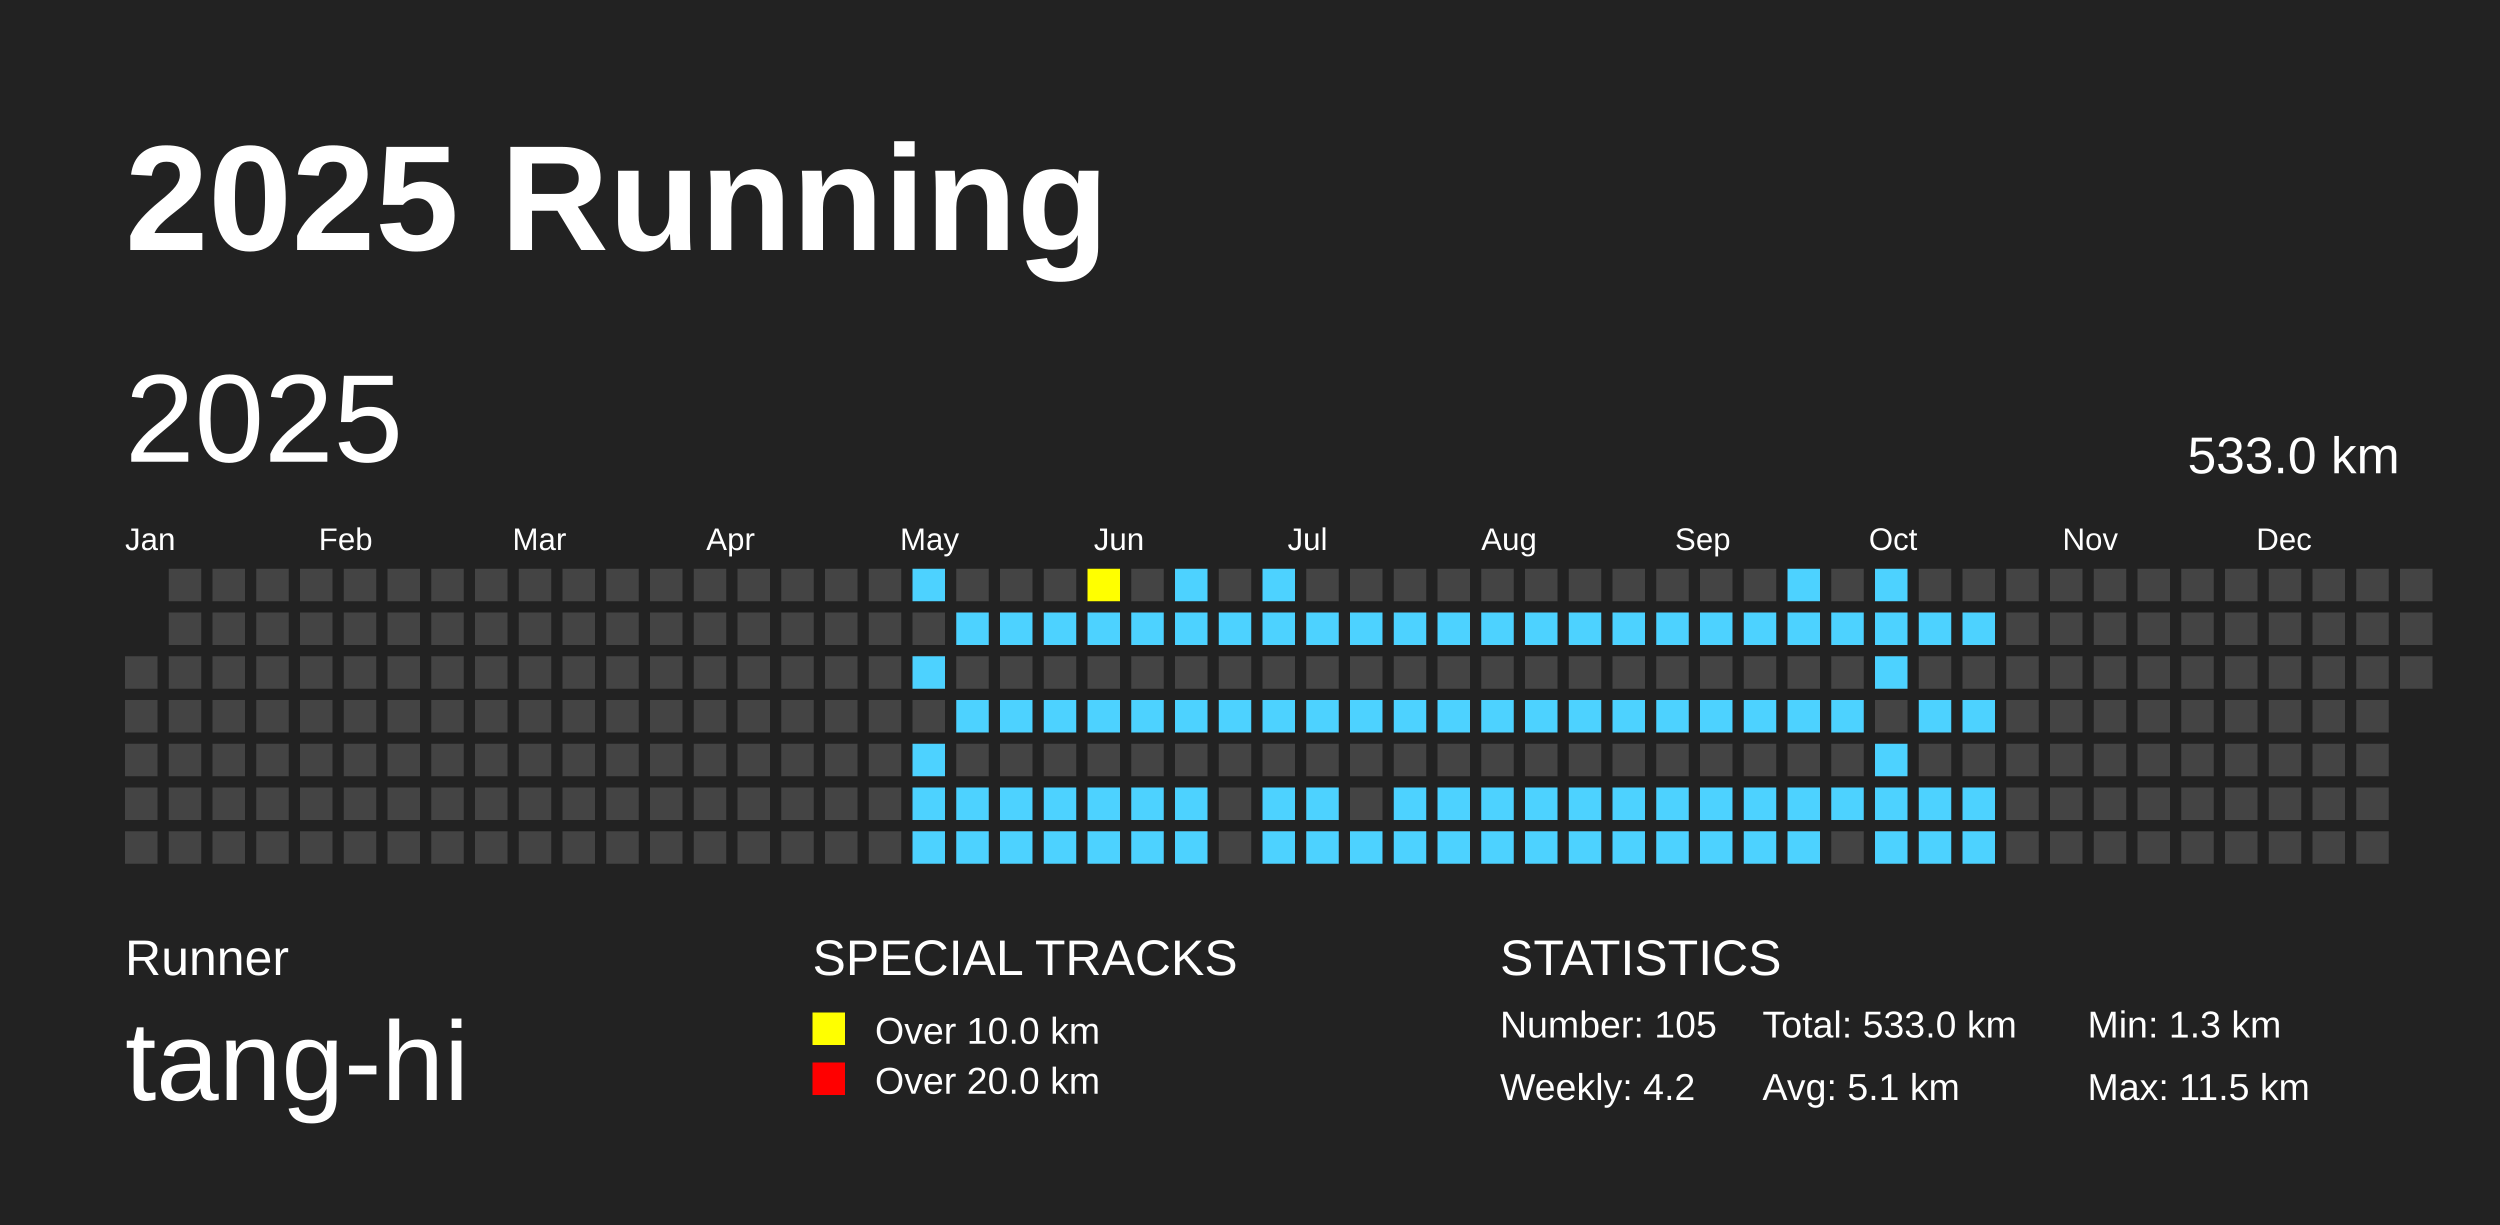
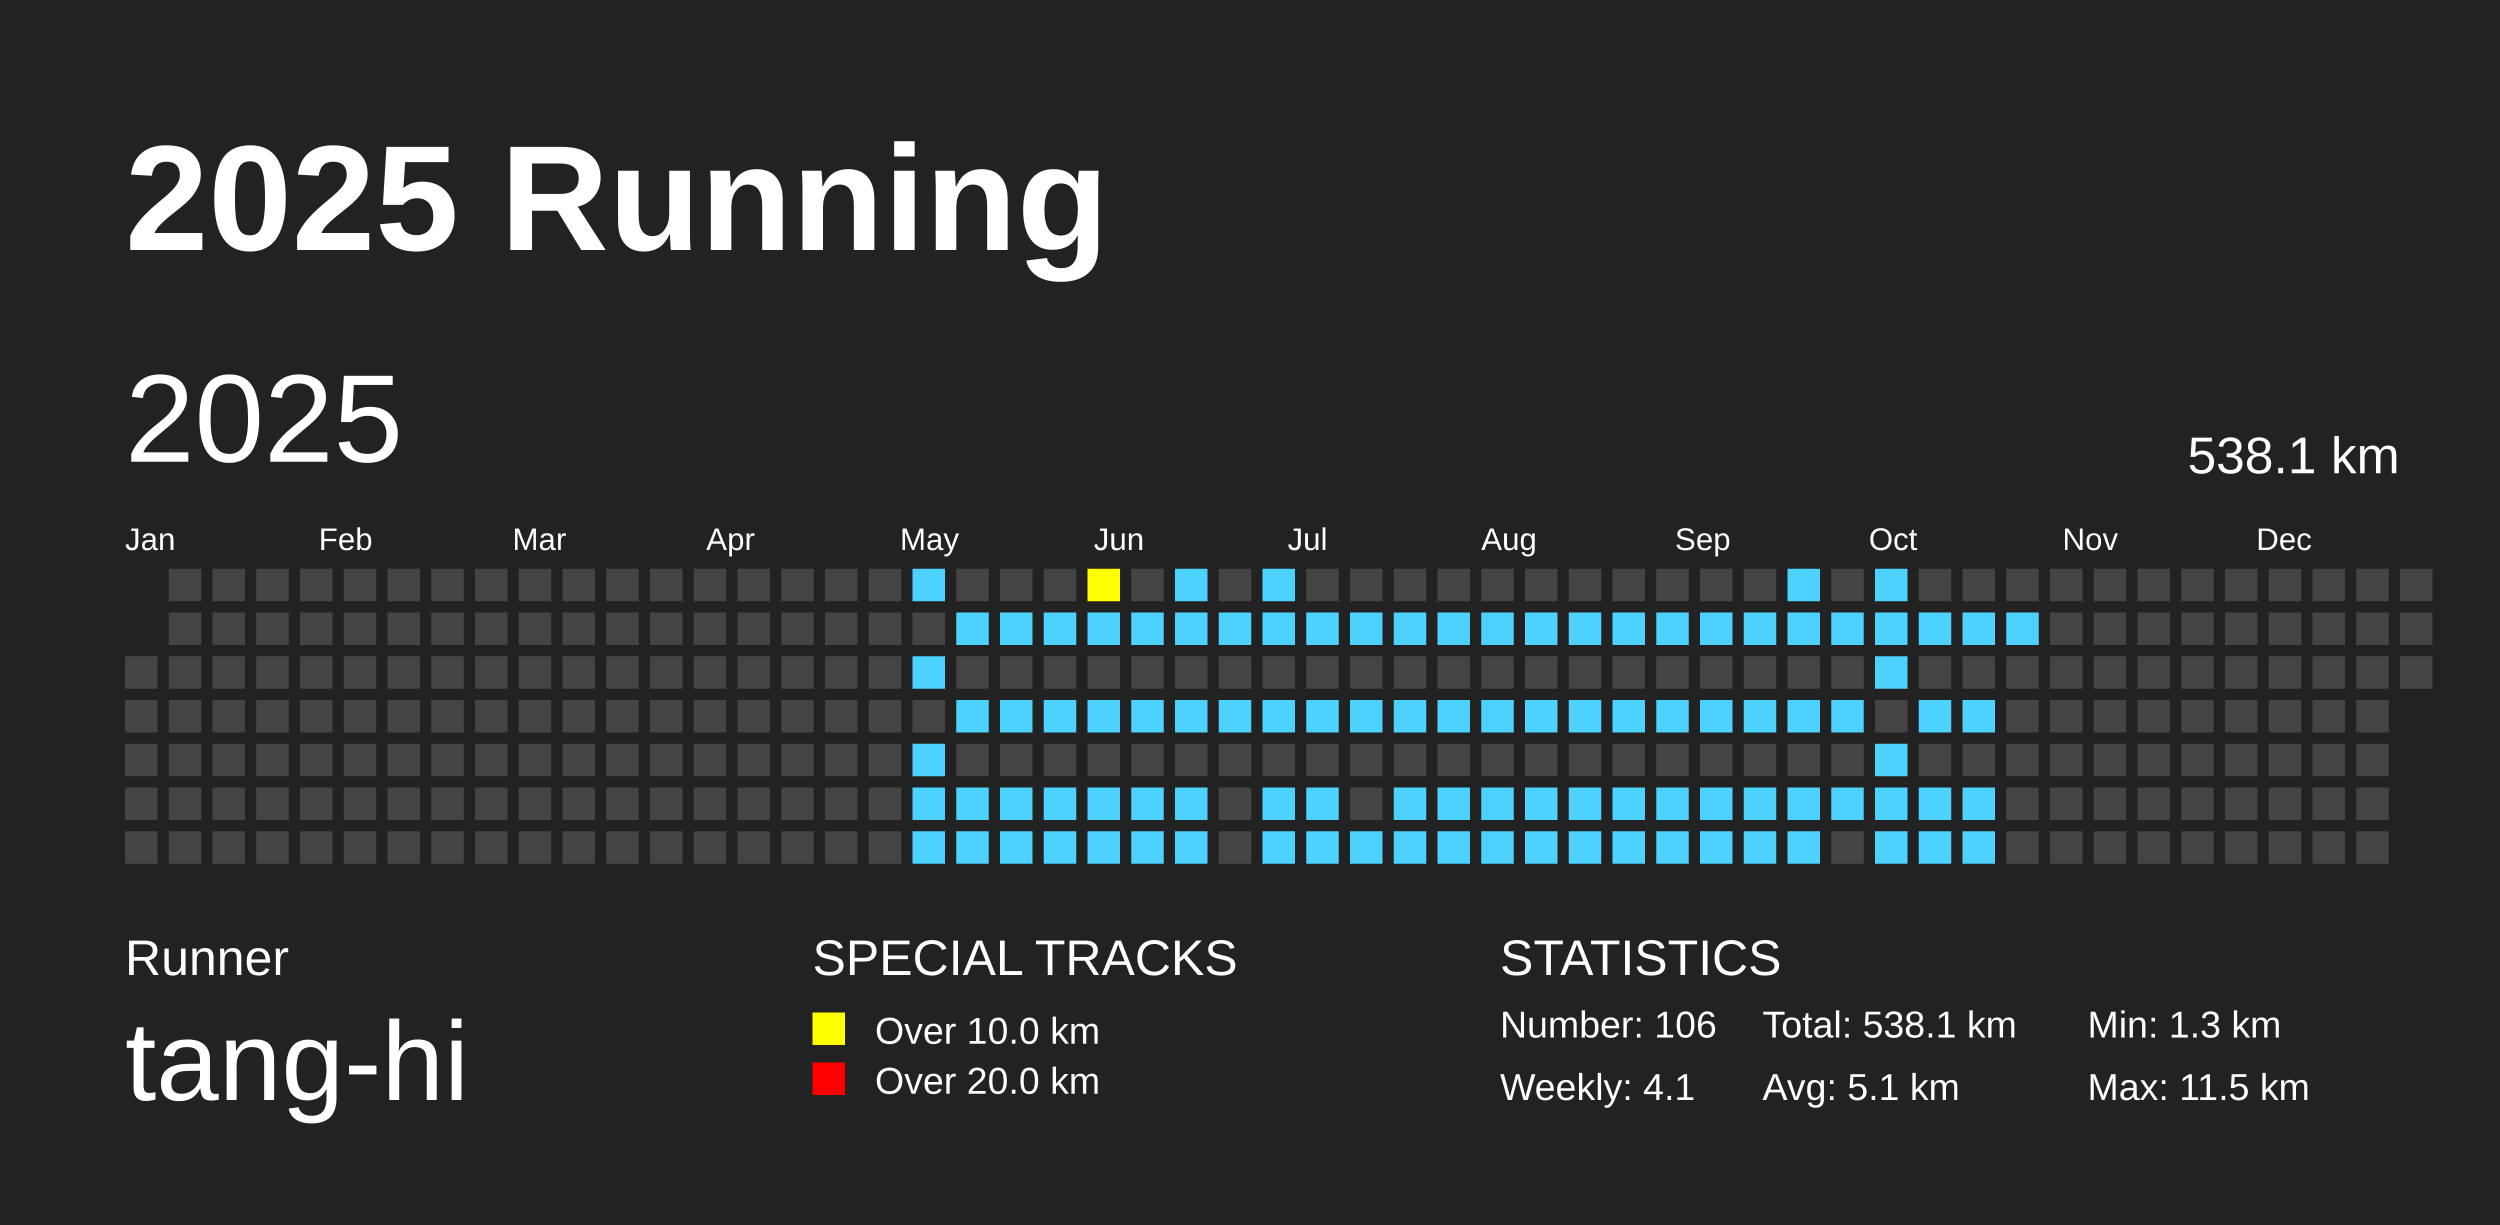
<svg xmlns="http://www.w3.org/2000/svg" baseProfile="full" height="98mm" version="1.1" viewBox="0,0,200,98" width="200mm">
  <defs />
  <rect fill="#222222" height="98" width="200" x="0" y="0" />
  <text fill="#FFFFFF" style="font-size:12px; font-family:Arial; font-weight:bold;" x="10" y="20">2025 Running</text>
  <text fill="#FFFFFF" style="font-size:4px; font-family:Arial" x="10" y="78">Runner</text>
  <text fill="#FFFFFF" style="font-size:9px; font-family:Arial" x="10" y="88">tang-hi</text>
  <text fill="#FFFFFF" style="font-size:4px; font-family:Arial" x="65" y="78">SPECIAL TRACKS</text>
  <rect fill="yellow" height="2.6" width="2.6" x="65" y="81" />
  <text fill="#FFFFFF" style="font-size:3px; font-family:Arial" x="70" y="83.5">Over 10.0 km</text>
  <rect fill="red" height="2.6" width="2.6" x="65" y="85" />
  <text fill="#FFFFFF" style="font-size:3px; font-family:Arial" x="70" y="87.5">Over 20.0 km</text>
  <text fill="#FFFFFF" style="font-size:4px; font-family:Arial" x="120" y="78">STATISTICS</text>
-   <text fill="#FFFFFF" style="font-size:3px; font-family:Arial" x="120" y="83">Number: 105</text>
-   <text fill="#FFFFFF" style="font-size:3px; font-family:Arial" x="120" y="88">Weekly: 4.2</text>
-   <text fill="#FFFFFF" style="font-size:3px; font-family:Arial" x="141" y="83">Total: 533.0 km</text>
+   <text fill="#FFFFFF" style="font-size:3px; font-family:Arial" x="120" y="83">Number: 106</text>
+   <text fill="#FFFFFF" style="font-size:3px; font-family:Arial" x="120" y="88">Weekly: 4.1</text>
+   <text fill="#FFFFFF" style="font-size:3px; font-family:Arial" x="141" y="83">Total: 538.1 km</text>
  <text fill="#FFFFFF" style="font-size:3px; font-family:Arial" x="141" y="88">Avg: 5.1 km</text>
  <text fill="#FFFFFF" style="font-size:3px; font-family:Arial" x="167" y="83">Min: 1.3 km</text>
  <text fill="#FFFFFF" style="font-size:3px; font-family:Arial" x="167" y="88">Max: 11.5 km</text>
  <text dominant-baseline="hanging" fill="#FFFFFF" style="font-size:10.0px; font-family:Arial;" x="10" y="30">2025</text>
-   <text dominant-baseline="hanging" fill="#FFFFFF" style="font-size:4.125px; font-family:Arial;" x="175" y="35">533.0 km</text>
+   <text dominant-baseline="hanging" fill="#FFFFFF" style="font-size:4.125px; font-family:Arial;" x="175" y="35">538.1 km</text>
  <text fill="#FFFFFF" style="font-size:2.5px; font-family:Arial" x="10.0" y="44">Jan</text>
  <text fill="#FFFFFF" style="font-size:2.5px; font-family:Arial" x="25.5" y="44">Feb</text>
  <text fill="#FFFFFF" style="font-size:2.5px; font-family:Arial" x="41.0" y="44">Mar</text>
  <text fill="#FFFFFF" style="font-size:2.5px; font-family:Arial" x="56.5" y="44">Apr</text>
  <text fill="#FFFFFF" style="font-size:2.5px; font-family:Arial" x="72.0" y="44">May</text>
  <text fill="#FFFFFF" style="font-size:2.5px; font-family:Arial" x="87.5" y="44">Jun</text>
  <text fill="#FFFFFF" style="font-size:2.5px; font-family:Arial" x="103.0" y="44">Jul</text>
  <text fill="#FFFFFF" style="font-size:2.5px; font-family:Arial" x="118.5" y="44">Aug</text>
  <text fill="#FFFFFF" style="font-size:2.5px; font-family:Arial" x="134.0" y="44">Sep</text>
  <text fill="#FFFFFF" style="font-size:2.5px; font-family:Arial" x="149.5" y="44">Oct</text>
  <text fill="#FFFFFF" style="font-size:2.5px; font-family:Arial" x="165.0" y="44">Nov</text>
  <text fill="#FFFFFF" style="font-size:2.5px; font-family:Arial" x="180.5" y="44">Dec</text>
  <rect fill="#444444" height="2.6" width="2.6" x="10.0" y="52.5" />
  <rect fill="#444444" height="2.6" width="2.6" x="10.0" y="56.0" />
  <rect fill="#444444" height="2.6" width="2.6" x="10.0" y="59.5" />
  <rect fill="#444444" height="2.6" width="2.6" x="10.0" y="63.0" />
  <rect fill="#444444" height="2.6" width="2.6" x="10.0" y="66.5" />
  <rect fill="#444444" height="2.6" width="2.6" x="13.5" y="45.5" />
  <rect fill="#444444" height="2.6" width="2.6" x="13.5" y="49.0" />
  <rect fill="#444444" height="2.6" width="2.6" x="13.5" y="52.5" />
  <rect fill="#444444" height="2.6" width="2.6" x="13.5" y="56.0" />
  <rect fill="#444444" height="2.6" width="2.6" x="13.5" y="59.5" />
  <rect fill="#444444" height="2.6" width="2.6" x="13.5" y="63.0" />
  <rect fill="#444444" height="2.6" width="2.6" x="13.5" y="66.5" />
  <rect fill="#444444" height="2.6" width="2.6" x="17.0" y="45.5" />
  <rect fill="#444444" height="2.6" width="2.6" x="17.0" y="49.0" />
  <rect fill="#444444" height="2.6" width="2.6" x="17.0" y="52.5" />
  <rect fill="#444444" height="2.6" width="2.6" x="17.0" y="56.0" />
  <rect fill="#444444" height="2.6" width="2.6" x="17.0" y="59.5" />
  <rect fill="#444444" height="2.6" width="2.6" x="17.0" y="63.0" />
  <rect fill="#444444" height="2.6" width="2.6" x="17.0" y="66.5" />
  <rect fill="#444444" height="2.6" width="2.6" x="20.5" y="45.5" />
  <rect fill="#444444" height="2.6" width="2.6" x="20.5" y="49.0" />
  <rect fill="#444444" height="2.6" width="2.6" x="20.5" y="52.5" />
  <rect fill="#444444" height="2.6" width="2.6" x="20.5" y="56.0" />
  <rect fill="#444444" height="2.6" width="2.6" x="20.5" y="59.5" />
  <rect fill="#444444" height="2.6" width="2.6" x="20.5" y="63.0" />
  <rect fill="#444444" height="2.6" width="2.6" x="20.5" y="66.5" />
  <rect fill="#444444" height="2.6" width="2.6" x="24.0" y="45.5" />
  <rect fill="#444444" height="2.6" width="2.6" x="24.0" y="49.0" />
  <rect fill="#444444" height="2.6" width="2.6" x="24.0" y="52.5" />
  <rect fill="#444444" height="2.6" width="2.6" x="24.0" y="56.0" />
  <rect fill="#444444" height="2.6" width="2.6" x="24.0" y="59.5" />
  <rect fill="#444444" height="2.6" width="2.6" x="24.0" y="63.0" />
  <rect fill="#444444" height="2.6" width="2.6" x="24.0" y="66.5" />
  <rect fill="#444444" height="2.6" width="2.6" x="27.5" y="45.5" />
  <rect fill="#444444" height="2.6" width="2.6" x="27.5" y="49.0" />
  <rect fill="#444444" height="2.6" width="2.6" x="27.5" y="52.5" />
  <rect fill="#444444" height="2.6" width="2.6" x="27.5" y="56.0" />
  <rect fill="#444444" height="2.6" width="2.6" x="27.5" y="59.5" />
  <rect fill="#444444" height="2.6" width="2.6" x="27.5" y="63.0" />
  <rect fill="#444444" height="2.6" width="2.6" x="27.5" y="66.5" />
  <rect fill="#444444" height="2.6" width="2.6" x="31.0" y="45.5" />
  <rect fill="#444444" height="2.6" width="2.6" x="31.0" y="49.0" />
  <rect fill="#444444" height="2.6" width="2.6" x="31.0" y="52.5" />
  <rect fill="#444444" height="2.6" width="2.6" x="31.0" y="56.0" />
  <rect fill="#444444" height="2.6" width="2.6" x="31.0" y="59.5" />
  <rect fill="#444444" height="2.6" width="2.6" x="31.0" y="63.0" />
  <rect fill="#444444" height="2.6" width="2.6" x="31.0" y="66.5" />
  <rect fill="#444444" height="2.6" width="2.6" x="34.5" y="45.5" />
  <rect fill="#444444" height="2.6" width="2.6" x="34.5" y="49.0" />
  <rect fill="#444444" height="2.6" width="2.6" x="34.5" y="52.5" />
  <rect fill="#444444" height="2.6" width="2.6" x="34.5" y="56.0" />
  <rect fill="#444444" height="2.6" width="2.6" x="34.5" y="59.5" />
  <rect fill="#444444" height="2.6" width="2.6" x="34.5" y="63.0" />
  <rect fill="#444444" height="2.6" width="2.6" x="34.5" y="66.5" />
  <rect fill="#444444" height="2.6" width="2.6" x="38.0" y="45.5" />
  <rect fill="#444444" height="2.6" width="2.6" x="38.0" y="49.0" />
  <rect fill="#444444" height="2.6" width="2.6" x="38.0" y="52.5" />
  <rect fill="#444444" height="2.6" width="2.6" x="38.0" y="56.0" />
  <rect fill="#444444" height="2.6" width="2.6" x="38.0" y="59.5" />
  <rect fill="#444444" height="2.6" width="2.6" x="38.0" y="63.0" />
  <rect fill="#444444" height="2.6" width="2.6" x="38.0" y="66.5" />
  <rect fill="#444444" height="2.6" width="2.6" x="41.5" y="45.5" />
  <rect fill="#444444" height="2.6" width="2.6" x="41.5" y="49.0" />
  <rect fill="#444444" height="2.6" width="2.6" x="41.5" y="52.5" />
  <rect fill="#444444" height="2.6" width="2.6" x="41.5" y="56.0" />
  <rect fill="#444444" height="2.6" width="2.6" x="41.5" y="59.5" />
  <rect fill="#444444" height="2.6" width="2.6" x="41.5" y="63.0" />
  <rect fill="#444444" height="2.6" width="2.6" x="41.5" y="66.5" />
  <rect fill="#444444" height="2.6" width="2.6" x="45.0" y="45.5" />
  <rect fill="#444444" height="2.6" width="2.6" x="45.0" y="49.0" />
  <rect fill="#444444" height="2.6" width="2.6" x="45.0" y="52.5" />
  <rect fill="#444444" height="2.6" width="2.6" x="45.0" y="56.0" />
  <rect fill="#444444" height="2.6" width="2.6" x="45.0" y="59.5" />
  <rect fill="#444444" height="2.6" width="2.6" x="45.0" y="63.0" />
  <rect fill="#444444" height="2.6" width="2.6" x="45.0" y="66.5" />
  <rect fill="#444444" height="2.6" width="2.6" x="48.5" y="45.5" />
  <rect fill="#444444" height="2.6" width="2.6" x="48.5" y="49.0" />
  <rect fill="#444444" height="2.6" width="2.6" x="48.5" y="52.5" />
  <rect fill="#444444" height="2.6" width="2.6" x="48.5" y="56.0" />
  <rect fill="#444444" height="2.6" width="2.6" x="48.5" y="59.5" />
  <rect fill="#444444" height="2.6" width="2.6" x="48.5" y="63.0" />
  <rect fill="#444444" height="2.6" width="2.6" x="48.5" y="66.5" />
  <rect fill="#444444" height="2.6" width="2.6" x="52.0" y="45.5" />
  <rect fill="#444444" height="2.6" width="2.6" x="52.0" y="49.0" />
  <rect fill="#444444" height="2.6" width="2.6" x="52.0" y="52.5" />
  <rect fill="#444444" height="2.6" width="2.6" x="52.0" y="56.0" />
  <rect fill="#444444" height="2.6" width="2.6" x="52.0" y="59.5" />
  <rect fill="#444444" height="2.6" width="2.6" x="52.0" y="63.0" />
  <rect fill="#444444" height="2.6" width="2.6" x="52.0" y="66.5" />
  <rect fill="#444444" height="2.6" width="2.6" x="55.5" y="45.5" />
  <rect fill="#444444" height="2.6" width="2.6" x="55.5" y="49.0" />
  <rect fill="#444444" height="2.6" width="2.6" x="55.5" y="52.5" />
  <rect fill="#444444" height="2.6" width="2.6" x="55.5" y="56.0" />
  <rect fill="#444444" height="2.6" width="2.6" x="55.5" y="59.5" />
  <rect fill="#444444" height="2.6" width="2.6" x="55.5" y="63.0" />
  <rect fill="#444444" height="2.6" width="2.6" x="55.5" y="66.5" />
  <rect fill="#444444" height="2.6" width="2.6" x="59.0" y="45.5" />
  <rect fill="#444444" height="2.6" width="2.6" x="59.0" y="49.0" />
  <rect fill="#444444" height="2.6" width="2.6" x="59.0" y="52.5" />
  <rect fill="#444444" height="2.6" width="2.6" x="59.0" y="56.0" />
  <rect fill="#444444" height="2.6" width="2.6" x="59.0" y="59.5" />
  <rect fill="#444444" height="2.6" width="2.6" x="59.0" y="63.0" />
  <rect fill="#444444" height="2.6" width="2.6" x="59.0" y="66.5" />
  <rect fill="#444444" height="2.6" width="2.6" x="62.5" y="45.5" />
  <rect fill="#444444" height="2.6" width="2.6" x="62.5" y="49.0" />
  <rect fill="#444444" height="2.6" width="2.6" x="62.5" y="52.5" />
  <rect fill="#444444" height="2.6" width="2.6" x="62.5" y="56.0" />
  <rect fill="#444444" height="2.6" width="2.6" x="62.5" y="59.5" />
  <rect fill="#444444" height="2.6" width="2.6" x="62.5" y="63.0" />
  <rect fill="#444444" height="2.6" width="2.6" x="62.5" y="66.5" />
  <rect fill="#444444" height="2.6" width="2.6" x="66.0" y="45.5" />
  <rect fill="#444444" height="2.6" width="2.6" x="66.0" y="49.0" />
  <rect fill="#444444" height="2.6" width="2.6" x="66.0" y="52.5" />
  <rect fill="#444444" height="2.6" width="2.6" x="66.0" y="56.0" />
  <rect fill="#444444" height="2.6" width="2.6" x="66.0" y="59.5" />
  <rect fill="#444444" height="2.6" width="2.6" x="66.0" y="63.0" />
  <rect fill="#444444" height="2.6" width="2.6" x="66.0" y="66.5" />
  <rect fill="#444444" height="2.6" width="2.6" x="69.5" y="45.5" />
  <rect fill="#444444" height="2.6" width="2.6" x="69.5" y="49.0" />
  <rect fill="#444444" height="2.6" width="2.6" x="69.5" y="52.5" />
  <rect fill="#444444" height="2.6" width="2.6" x="69.5" y="56.0" />
  <rect fill="#444444" height="2.6" width="2.6" x="69.5" y="59.5" />
  <rect fill="#444444" height="2.6" width="2.6" x="69.5" y="63.0" />
  <rect fill="#444444" height="2.6" width="2.6" x="69.5" y="66.5" />
  <rect fill="#4DD2FF" height="2.6" width="2.6" x="73.0" y="45.5" />
  <rect fill="#444444" height="2.6" width="2.6" x="73.0" y="49.0" />
  <rect fill="#4DD2FF" height="2.6" width="2.6" x="73.0" y="52.5" />
  <rect fill="#444444" height="2.6" width="2.6" x="73.0" y="56.0" />
  <rect fill="#4DD2FF" height="2.6" width="2.6" x="73.0" y="59.5" />
  <rect fill="#4DD2FF" height="2.6" width="2.6" x="73.0" y="63.0" />
  <rect fill="#4DD2FF" height="2.6" width="2.6" x="73.0" y="66.5" />
  <rect fill="#444444" height="2.6" width="2.6" x="76.5" y="45.5" />
  <rect fill="#4DD2FF" height="2.6" width="2.6" x="76.5" y="49.0" />
  <rect fill="#444444" height="2.6" width="2.6" x="76.5" y="52.5" />
  <rect fill="#4DD2FF" height="2.6" width="2.6" x="76.5" y="56.0" />
  <rect fill="#444444" height="2.6" width="2.6" x="76.5" y="59.5" />
  <rect fill="#4DD2FF" height="2.6" width="2.6" x="76.5" y="63.0" />
  <rect fill="#4DD2FF" height="2.6" width="2.6" x="76.5" y="66.5" />
  <rect fill="#444444" height="2.6" width="2.6" x="80.0" y="45.5" />
  <rect fill="#4DD2FF" height="2.6" width="2.6" x="80.0" y="49.0" />
  <rect fill="#444444" height="2.6" width="2.6" x="80.0" y="52.5" />
  <rect fill="#4DD2FF" height="2.6" width="2.6" x="80.0" y="56.0" />
  <rect fill="#444444" height="2.6" width="2.6" x="80.0" y="59.5" />
  <rect fill="#4DD2FF" height="2.6" width="2.6" x="80.0" y="63.0" />
  <rect fill="#4DD2FF" height="2.6" width="2.6" x="80.0" y="66.5" />
  <rect fill="#444444" height="2.6" width="2.6" x="83.5" y="45.5" />
  <rect fill="#4DD2FF" height="2.6" width="2.6" x="83.5" y="49.0" />
  <rect fill="#444444" height="2.6" width="2.6" x="83.5" y="52.5" />
  <rect fill="#4DD2FF" height="2.6" width="2.6" x="83.5" y="56.0" />
  <rect fill="#444444" height="2.6" width="2.6" x="83.5" y="59.5" />
  <rect fill="#4DD2FF" height="2.6" width="2.6" x="83.5" y="63.0" />
  <rect fill="#4DD2FF" height="2.6" width="2.6" x="83.5" y="66.5" />
  <rect fill="yellow" height="2.6" width="2.6" x="87.0" y="45.5" />
  <rect fill="#4DD2FF" height="2.6" width="2.6" x="87.0" y="49.0" />
  <rect fill="#444444" height="2.6" width="2.6" x="87.0" y="52.5" />
  <rect fill="#4DD2FF" height="2.6" width="2.6" x="87.0" y="56.0" />
  <rect fill="#444444" height="2.6" width="2.6" x="87.0" y="59.5" />
  <rect fill="#4DD2FF" height="2.6" width="2.6" x="87.0" y="63.0" />
  <rect fill="#4DD2FF" height="2.6" width="2.6" x="87.0" y="66.5" />
  <rect fill="#444444" height="2.6" width="2.6" x="90.5" y="45.5" />
  <rect fill="#4DD2FF" height="2.6" width="2.6" x="90.5" y="49.0" />
  <rect fill="#444444" height="2.6" width="2.6" x="90.5" y="52.5" />
  <rect fill="#4DD2FF" height="2.6" width="2.6" x="90.5" y="56.0" />
  <rect fill="#444444" height="2.6" width="2.6" x="90.5" y="59.5" />
  <rect fill="#4DD2FF" height="2.6" width="2.6" x="90.5" y="63.0" />
  <rect fill="#4DD2FF" height="2.6" width="2.6" x="90.5" y="66.5" />
  <rect fill="#4DD2FF" height="2.6" width="2.6" x="94.0" y="45.5" />
  <rect fill="#4DD2FF" height="2.6" width="2.6" x="94.0" y="49.0" />
  <rect fill="#444444" height="2.6" width="2.6" x="94.0" y="52.5" />
  <rect fill="#4DD2FF" height="2.6" width="2.6" x="94.0" y="56.0" />
  <rect fill="#444444" height="2.6" width="2.6" x="94.0" y="59.5" />
  <rect fill="#4DD2FF" height="2.6" width="2.6" x="94.0" y="63.0" />
  <rect fill="#4DD2FF" height="2.6" width="2.6" x="94.0" y="66.5" />
  <rect fill="#444444" height="2.6" width="2.6" x="97.5" y="45.5" />
  <rect fill="#4DD2FF" height="2.6" width="2.6" x="97.5" y="49.0" />
  <rect fill="#444444" height="2.6" width="2.6" x="97.5" y="52.5" />
  <rect fill="#4DD2FF" height="2.6" width="2.6" x="97.5" y="56.0" />
  <rect fill="#444444" height="2.6" width="2.6" x="97.5" y="59.5" />
  <rect fill="#444444" height="2.6" width="2.6" x="97.5" y="63.0" />
  <rect fill="#444444" height="2.6" width="2.6" x="97.5" y="66.5" />
  <rect fill="#4DD2FF" height="2.6" width="2.6" x="101.0" y="45.5" />
  <rect fill="#4DD2FF" height="2.6" width="2.6" x="101.0" y="49.0" />
  <rect fill="#444444" height="2.6" width="2.6" x="101.0" y="52.5" />
  <rect fill="#4DD2FF" height="2.6" width="2.6" x="101.0" y="56.0" />
  <rect fill="#444444" height="2.6" width="2.6" x="101.0" y="59.5" />
  <rect fill="#4DD2FF" height="2.6" width="2.6" x="101.0" y="63.0" />
  <rect fill="#4DD2FF" height="2.6" width="2.6" x="101.0" y="66.5" />
  <rect fill="#444444" height="2.6" width="2.6" x="104.5" y="45.5" />
  <rect fill="#4DD2FF" height="2.6" width="2.6" x="104.5" y="49.0" />
  <rect fill="#444444" height="2.6" width="2.6" x="104.5" y="52.5" />
  <rect fill="#4DD2FF" height="2.6" width="2.6" x="104.5" y="56.0" />
  <rect fill="#444444" height="2.6" width="2.6" x="104.5" y="59.5" />
  <rect fill="#4DD2FF" height="2.6" width="2.6" x="104.5" y="63.0" />
  <rect fill="#4DD2FF" height="2.6" width="2.6" x="104.5" y="66.5" />
  <rect fill="#444444" height="2.6" width="2.6" x="108.0" y="45.5" />
  <rect fill="#4DD2FF" height="2.6" width="2.6" x="108.0" y="49.0" />
  <rect fill="#444444" height="2.6" width="2.6" x="108.0" y="52.5" />
  <rect fill="#4DD2FF" height="2.6" width="2.6" x="108.0" y="56.0" />
  <rect fill="#444444" height="2.6" width="2.6" x="108.0" y="59.5" />
  <rect fill="#444444" height="2.6" width="2.6" x="108.0" y="63.0" />
  <rect fill="#4DD2FF" height="2.6" width="2.6" x="108.0" y="66.5" />
  <rect fill="#444444" height="2.6" width="2.6" x="111.5" y="45.5" />
  <rect fill="#4DD2FF" height="2.6" width="2.6" x="111.5" y="49.0" />
  <rect fill="#444444" height="2.6" width="2.6" x="111.5" y="52.5" />
  <rect fill="#4DD2FF" height="2.6" width="2.6" x="111.5" y="56.0" />
  <rect fill="#444444" height="2.6" width="2.6" x="111.5" y="59.5" />
  <rect fill="#4DD2FF" height="2.6" width="2.6" x="111.5" y="63.0" />
  <rect fill="#4DD2FF" height="2.6" width="2.6" x="111.5" y="66.5" />
  <rect fill="#444444" height="2.6" width="2.6" x="115.0" y="45.5" />
  <rect fill="#4DD2FF" height="2.6" width="2.6" x="115.0" y="49.0" />
  <rect fill="#444444" height="2.6" width="2.6" x="115.0" y="52.5" />
  <rect fill="#4DD2FF" height="2.6" width="2.6" x="115.0" y="56.0" />
  <rect fill="#444444" height="2.6" width="2.6" x="115.0" y="59.5" />
  <rect fill="#4DD2FF" height="2.6" width="2.6" x="115.0" y="63.0" />
  <rect fill="#4DD2FF" height="2.6" width="2.6" x="115.0" y="66.5" />
  <rect fill="#444444" height="2.6" width="2.6" x="118.5" y="45.5" />
  <rect fill="#4DD2FF" height="2.6" width="2.6" x="118.5" y="49.0" />
  <rect fill="#444444" height="2.6" width="2.6" x="118.5" y="52.5" />
  <rect fill="#4DD2FF" height="2.6" width="2.6" x="118.5" y="56.0" />
  <rect fill="#444444" height="2.6" width="2.6" x="118.5" y="59.5" />
  <rect fill="#4DD2FF" height="2.6" width="2.6" x="118.5" y="63.0" />
  <rect fill="#4DD2FF" height="2.6" width="2.6" x="118.5" y="66.5" />
  <rect fill="#444444" height="2.6" width="2.6" x="122.0" y="45.5" />
  <rect fill="#4DD2FF" height="2.6" width="2.6" x="122.0" y="49.0" />
  <rect fill="#444444" height="2.6" width="2.6" x="122.0" y="52.5" />
  <rect fill="#4DD2FF" height="2.6" width="2.6" x="122.0" y="56.0" />
  <rect fill="#444444" height="2.6" width="2.6" x="122.0" y="59.5" />
  <rect fill="#4DD2FF" height="2.6" width="2.6" x="122.0" y="63.0" />
  <rect fill="#4DD2FF" height="2.6" width="2.6" x="122.0" y="66.5" />
  <rect fill="#444444" height="2.6" width="2.6" x="125.5" y="45.5" />
  <rect fill="#4DD2FF" height="2.6" width="2.6" x="125.5" y="49.0" />
  <rect fill="#444444" height="2.6" width="2.6" x="125.5" y="52.5" />
  <rect fill="#4DD2FF" height="2.6" width="2.6" x="125.5" y="56.0" />
  <rect fill="#444444" height="2.6" width="2.6" x="125.5" y="59.5" />
  <rect fill="#4DD2FF" height="2.6" width="2.6" x="125.5" y="63.0" />
  <rect fill="#4DD2FF" height="2.6" width="2.6" x="125.5" y="66.5" />
  <rect fill="#444444" height="2.6" width="2.6" x="129.0" y="45.5" />
  <rect fill="#4DD2FF" height="2.6" width="2.6" x="129.0" y="49.0" />
  <rect fill="#444444" height="2.6" width="2.6" x="129.0" y="52.5" />
  <rect fill="#4DD2FF" height="2.6" width="2.6" x="129.0" y="56.0" />
  <rect fill="#444444" height="2.6" width="2.6" x="129.0" y="59.5" />
  <rect fill="#4DD2FF" height="2.6" width="2.6" x="129.0" y="63.0" />
  <rect fill="#4DD2FF" height="2.6" width="2.6" x="129.0" y="66.5" />
  <rect fill="#444444" height="2.6" width="2.6" x="132.5" y="45.5" />
  <rect fill="#4DD2FF" height="2.6" width="2.6" x="132.5" y="49.0" />
  <rect fill="#444444" height="2.6" width="2.6" x="132.5" y="52.5" />
  <rect fill="#4DD2FF" height="2.6" width="2.6" x="132.5" y="56.0" />
  <rect fill="#444444" height="2.6" width="2.6" x="132.5" y="59.5" />
  <rect fill="#4DD2FF" height="2.6" width="2.6" x="132.5" y="63.0" />
  <rect fill="#4DD2FF" height="2.6" width="2.6" x="132.5" y="66.5" />
  <rect fill="#444444" height="2.6" width="2.6" x="136.0" y="45.5" />
  <rect fill="#4DD2FF" height="2.6" width="2.6" x="136.0" y="49.0" />
  <rect fill="#444444" height="2.6" width="2.6" x="136.0" y="52.5" />
  <rect fill="#4DD2FF" height="2.6" width="2.6" x="136.0" y="56.0" />
  <rect fill="#444444" height="2.6" width="2.6" x="136.0" y="59.5" />
  <rect fill="#4DD2FF" height="2.6" width="2.6" x="136.0" y="63.0" />
  <rect fill="#4DD2FF" height="2.6" width="2.6" x="136.0" y="66.5" />
  <rect fill="#444444" height="2.6" width="2.6" x="139.5" y="45.5" />
  <rect fill="#4DD2FF" height="2.6" width="2.6" x="139.5" y="49.0" />
  <rect fill="#444444" height="2.6" width="2.6" x="139.5" y="52.5" />
  <rect fill="#4DD2FF" height="2.6" width="2.6" x="139.5" y="56.0" />
  <rect fill="#444444" height="2.6" width="2.6" x="139.5" y="59.5" />
  <rect fill="#4DD2FF" height="2.6" width="2.6" x="139.5" y="63.0" />
  <rect fill="#4DD2FF" height="2.6" width="2.6" x="139.5" y="66.5" />
  <rect fill="#4DD2FF" height="2.6" width="2.6" x="143.0" y="45.5" />
  <rect fill="#4DD2FF" height="2.6" width="2.6" x="143.0" y="49.0" />
  <rect fill="#444444" height="2.6" width="2.6" x="143.0" y="52.5" />
  <rect fill="#4DD2FF" height="2.6" width="2.6" x="143.0" y="56.0" />
  <rect fill="#444444" height="2.6" width="2.6" x="143.0" y="59.5" />
  <rect fill="#4DD2FF" height="2.6" width="2.6" x="143.0" y="63.0" />
  <rect fill="#4DD2FF" height="2.6" width="2.6" x="143.0" y="66.5" />
  <rect fill="#444444" height="2.6" width="2.6" x="146.5" y="45.5" />
  <rect fill="#4DD2FF" height="2.6" width="2.6" x="146.5" y="49.0" />
  <rect fill="#444444" height="2.6" width="2.6" x="146.5" y="52.5" />
  <rect fill="#4DD2FF" height="2.6" width="2.6" x="146.5" y="56.0" />
  <rect fill="#444444" height="2.6" width="2.6" x="146.5" y="59.5" />
  <rect fill="#4DD2FF" height="2.6" width="2.6" x="146.5" y="63.0" />
  <rect fill="#444444" height="2.6" width="2.6" x="146.5" y="66.5" />
  <rect fill="#4DD2FF" height="2.6" width="2.6" x="150.0" y="45.5" />
  <rect fill="#4DD2FF" height="2.6" width="2.6" x="150.0" y="49.0" />
  <rect fill="#4DD2FF" height="2.6" width="2.6" x="150.0" y="52.5" />
  <rect fill="#444444" height="2.6" width="2.6" x="150.0" y="56.0" />
  <rect fill="#4DD2FF" height="2.6" width="2.6" x="150.0" y="59.5" />
  <rect fill="#4DD2FF" height="2.6" width="2.6" x="150.0" y="63.0" />
  <rect fill="#4DD2FF" height="2.6" width="2.6" x="150.0" y="66.5" />
  <rect fill="#444444" height="2.6" width="2.6" x="153.5" y="45.5" />
  <rect fill="#4DD2FF" height="2.6" width="2.6" x="153.5" y="49.0" />
  <rect fill="#444444" height="2.6" width="2.6" x="153.5" y="52.5" />
  <rect fill="#4DD2FF" height="2.6" width="2.6" x="153.5" y="56.0" />
  <rect fill="#444444" height="2.6" width="2.6" x="153.5" y="59.5" />
  <rect fill="#4DD2FF" height="2.6" width="2.6" x="153.5" y="63.0" />
  <rect fill="#4DD2FF" height="2.6" width="2.6" x="153.5" y="66.5" />
  <rect fill="#444444" height="2.6" width="2.6" x="157.0" y="45.5" />
  <rect fill="#4DD2FF" height="2.6" width="2.6" x="157.0" y="49.0" />
  <rect fill="#444444" height="2.6" width="2.6" x="157.0" y="52.5" />
  <rect fill="#4DD2FF" height="2.6" width="2.6" x="157.0" y="56.0" />
  <rect fill="#444444" height="2.6" width="2.6" x="157.0" y="59.5" />
  <rect fill="#4DD2FF" height="2.6" width="2.6" x="157.0" y="63.0" />
  <rect fill="#4DD2FF" height="2.6" width="2.6" x="157.0" y="66.5" />
  <rect fill="#444444" height="2.6" width="2.6" x="160.5" y="45.5" />
-   <rect fill="#444444" height="2.6" width="2.6" x="160.5" y="49.0" />
+   <rect fill="#4DD2FF" height="2.6" width="2.6" x="160.5" y="49.0" />
  <rect fill="#444444" height="2.6" width="2.6" x="160.5" y="52.5" />
  <rect fill="#444444" height="2.6" width="2.6" x="160.5" y="56.0" />
  <rect fill="#444444" height="2.6" width="2.6" x="160.5" y="59.5" />
  <rect fill="#444444" height="2.6" width="2.6" x="160.5" y="63.0" />
  <rect fill="#444444" height="2.6" width="2.6" x="160.5" y="66.5" />
  <rect fill="#444444" height="2.6" width="2.6" x="164.0" y="45.5" />
  <rect fill="#444444" height="2.6" width="2.6" x="164.0" y="49.0" />
  <rect fill="#444444" height="2.6" width="2.6" x="164.0" y="52.5" />
  <rect fill="#444444" height="2.6" width="2.6" x="164.0" y="56.0" />
  <rect fill="#444444" height="2.6" width="2.6" x="164.0" y="59.5" />
  <rect fill="#444444" height="2.6" width="2.6" x="164.0" y="63.0" />
  <rect fill="#444444" height="2.6" width="2.6" x="164.0" y="66.5" />
  <rect fill="#444444" height="2.6" width="2.6" x="167.5" y="45.5" />
  <rect fill="#444444" height="2.6" width="2.6" x="167.5" y="49.0" />
  <rect fill="#444444" height="2.6" width="2.6" x="167.5" y="52.5" />
  <rect fill="#444444" height="2.6" width="2.6" x="167.5" y="56.0" />
  <rect fill="#444444" height="2.6" width="2.6" x="167.5" y="59.5" />
  <rect fill="#444444" height="2.6" width="2.6" x="167.5" y="63.0" />
  <rect fill="#444444" height="2.6" width="2.6" x="167.5" y="66.5" />
  <rect fill="#444444" height="2.6" width="2.6" x="171.0" y="45.5" />
  <rect fill="#444444" height="2.6" width="2.6" x="171.0" y="49.0" />
  <rect fill="#444444" height="2.6" width="2.6" x="171.0" y="52.5" />
  <rect fill="#444444" height="2.6" width="2.6" x="171.0" y="56.0" />
  <rect fill="#444444" height="2.6" width="2.6" x="171.0" y="59.5" />
  <rect fill="#444444" height="2.6" width="2.6" x="171.0" y="63.0" />
  <rect fill="#444444" height="2.6" width="2.6" x="171.0" y="66.5" />
  <rect fill="#444444" height="2.6" width="2.6" x="174.5" y="45.5" />
  <rect fill="#444444" height="2.6" width="2.6" x="174.5" y="49.0" />
  <rect fill="#444444" height="2.6" width="2.6" x="174.5" y="52.5" />
  <rect fill="#444444" height="2.6" width="2.6" x="174.5" y="56.0" />
  <rect fill="#444444" height="2.6" width="2.6" x="174.5" y="59.5" />
  <rect fill="#444444" height="2.6" width="2.6" x="174.5" y="63.0" />
  <rect fill="#444444" height="2.6" width="2.6" x="174.5" y="66.5" />
  <rect fill="#444444" height="2.6" width="2.6" x="178.0" y="45.5" />
  <rect fill="#444444" height="2.6" width="2.6" x="178.0" y="49.0" />
  <rect fill="#444444" height="2.6" width="2.6" x="178.0" y="52.5" />
  <rect fill="#444444" height="2.6" width="2.6" x="178.0" y="56.0" />
  <rect fill="#444444" height="2.6" width="2.6" x="178.0" y="59.5" />
  <rect fill="#444444" height="2.6" width="2.6" x="178.0" y="63.0" />
  <rect fill="#444444" height="2.6" width="2.6" x="178.0" y="66.5" />
  <rect fill="#444444" height="2.6" width="2.6" x="181.5" y="45.5" />
  <rect fill="#444444" height="2.6" width="2.6" x="181.5" y="49.0" />
  <rect fill="#444444" height="2.6" width="2.6" x="181.5" y="52.5" />
  <rect fill="#444444" height="2.6" width="2.6" x="181.5" y="56.0" />
  <rect fill="#444444" height="2.6" width="2.6" x="181.5" y="59.5" />
  <rect fill="#444444" height="2.6" width="2.6" x="181.5" y="63.0" />
  <rect fill="#444444" height="2.6" width="2.6" x="181.5" y="66.5" />
  <rect fill="#444444" height="2.6" width="2.6" x="185.0" y="45.5" />
  <rect fill="#444444" height="2.6" width="2.6" x="185.0" y="49.0" />
  <rect fill="#444444" height="2.6" width="2.6" x="185.0" y="52.5" />
  <rect fill="#444444" height="2.6" width="2.6" x="185.0" y="56.0" />
  <rect fill="#444444" height="2.6" width="2.6" x="185.0" y="59.5" />
  <rect fill="#444444" height="2.6" width="2.6" x="185.0" y="63.0" />
  <rect fill="#444444" height="2.6" width="2.6" x="185.0" y="66.5" />
  <rect fill="#444444" height="2.6" width="2.6" x="188.5" y="45.5" />
  <rect fill="#444444" height="2.6" width="2.6" x="188.5" y="49.0" />
  <rect fill="#444444" height="2.6" width="2.6" x="188.5" y="52.5" />
  <rect fill="#444444" height="2.6" width="2.6" x="188.5" y="56.0" />
  <rect fill="#444444" height="2.6" width="2.6" x="188.5" y="59.5" />
  <rect fill="#444444" height="2.6" width="2.6" x="188.5" y="63.0" />
  <rect fill="#444444" height="2.6" width="2.6" x="188.5" y="66.5" />
  <rect fill="#444444" height="2.6" width="2.6" x="192.0" y="45.5" />
  <rect fill="#444444" height="2.6" width="2.6" x="192.0" y="49.0" />
  <rect fill="#444444" height="2.6" width="2.6" x="192.0" y="52.5" />
</svg>
